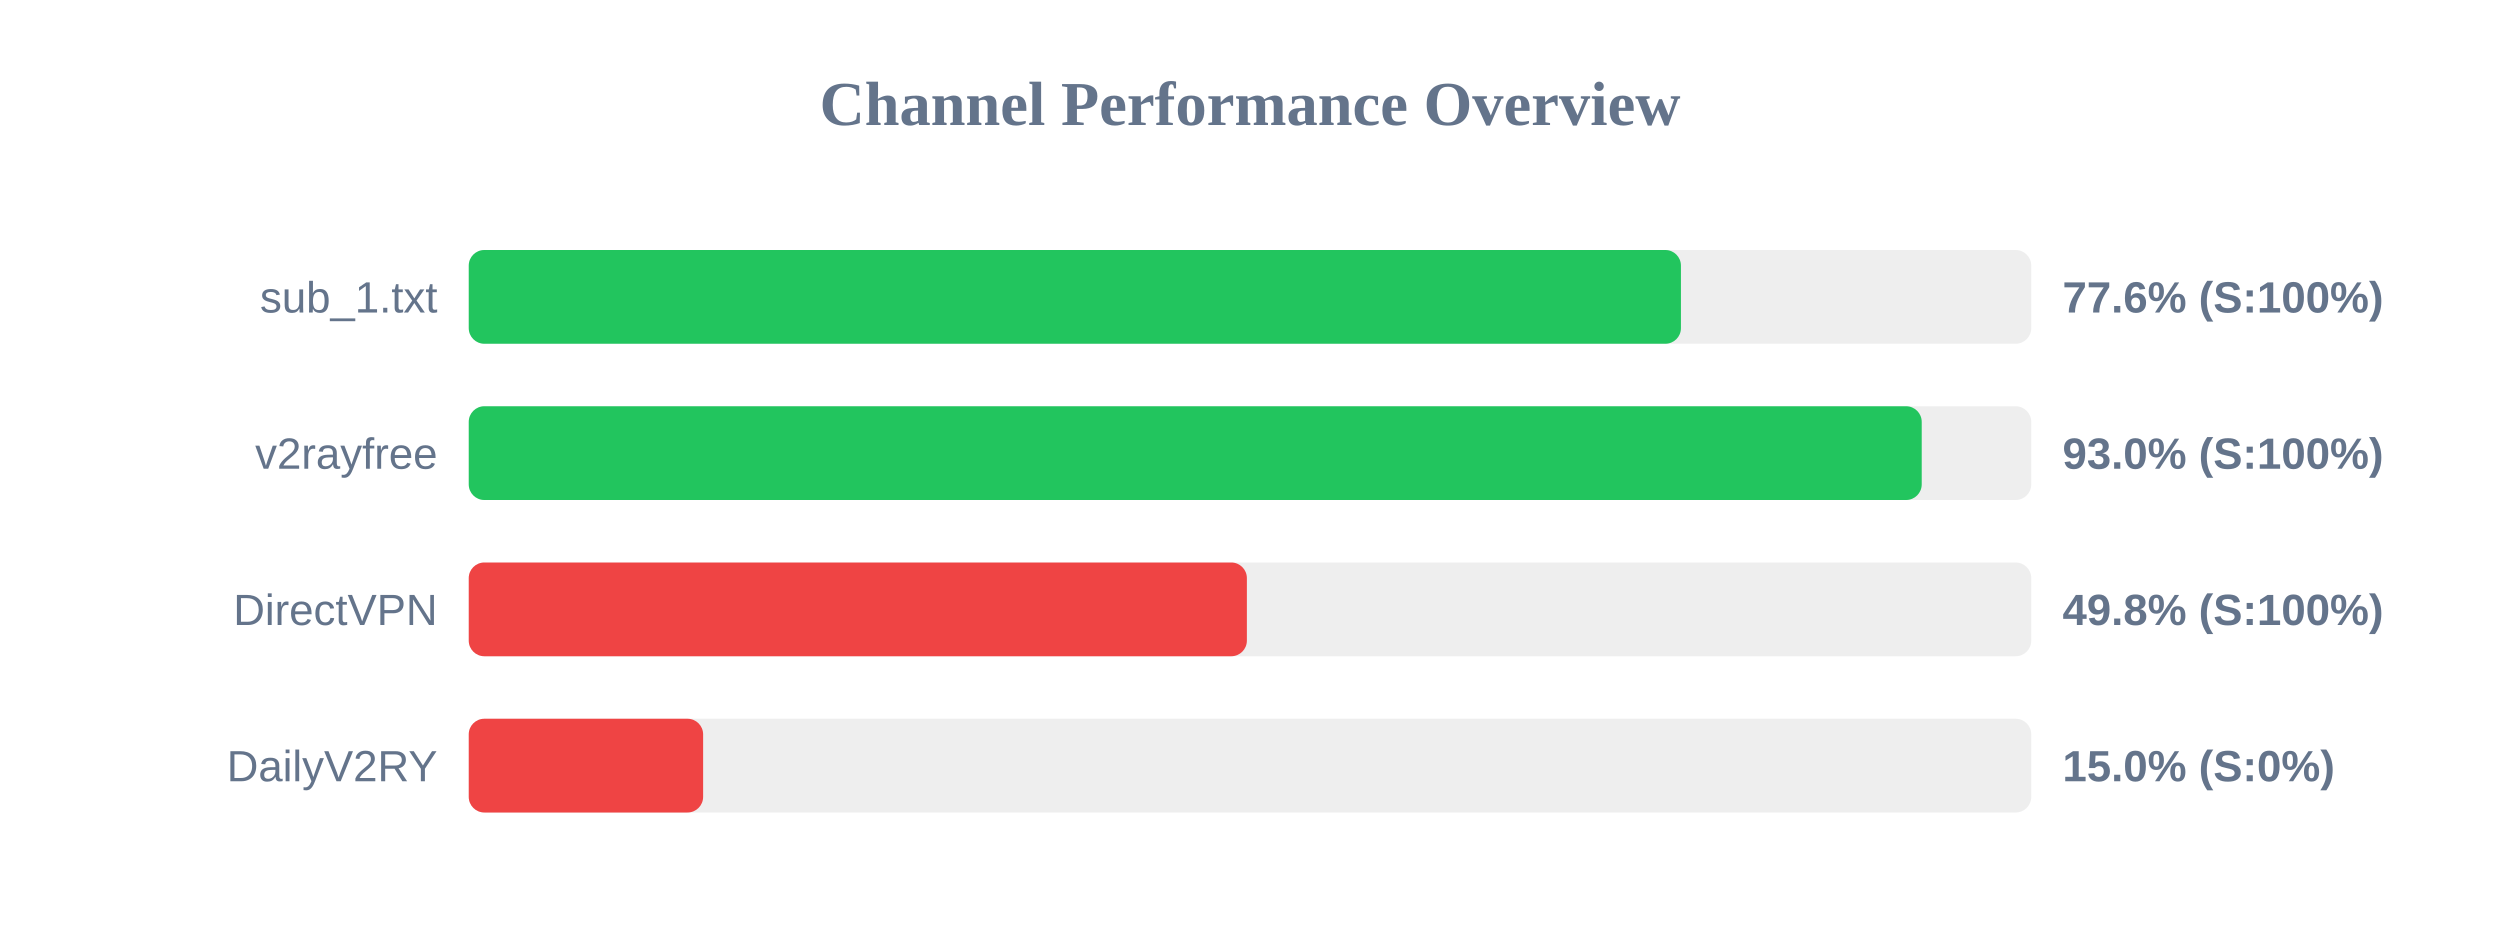
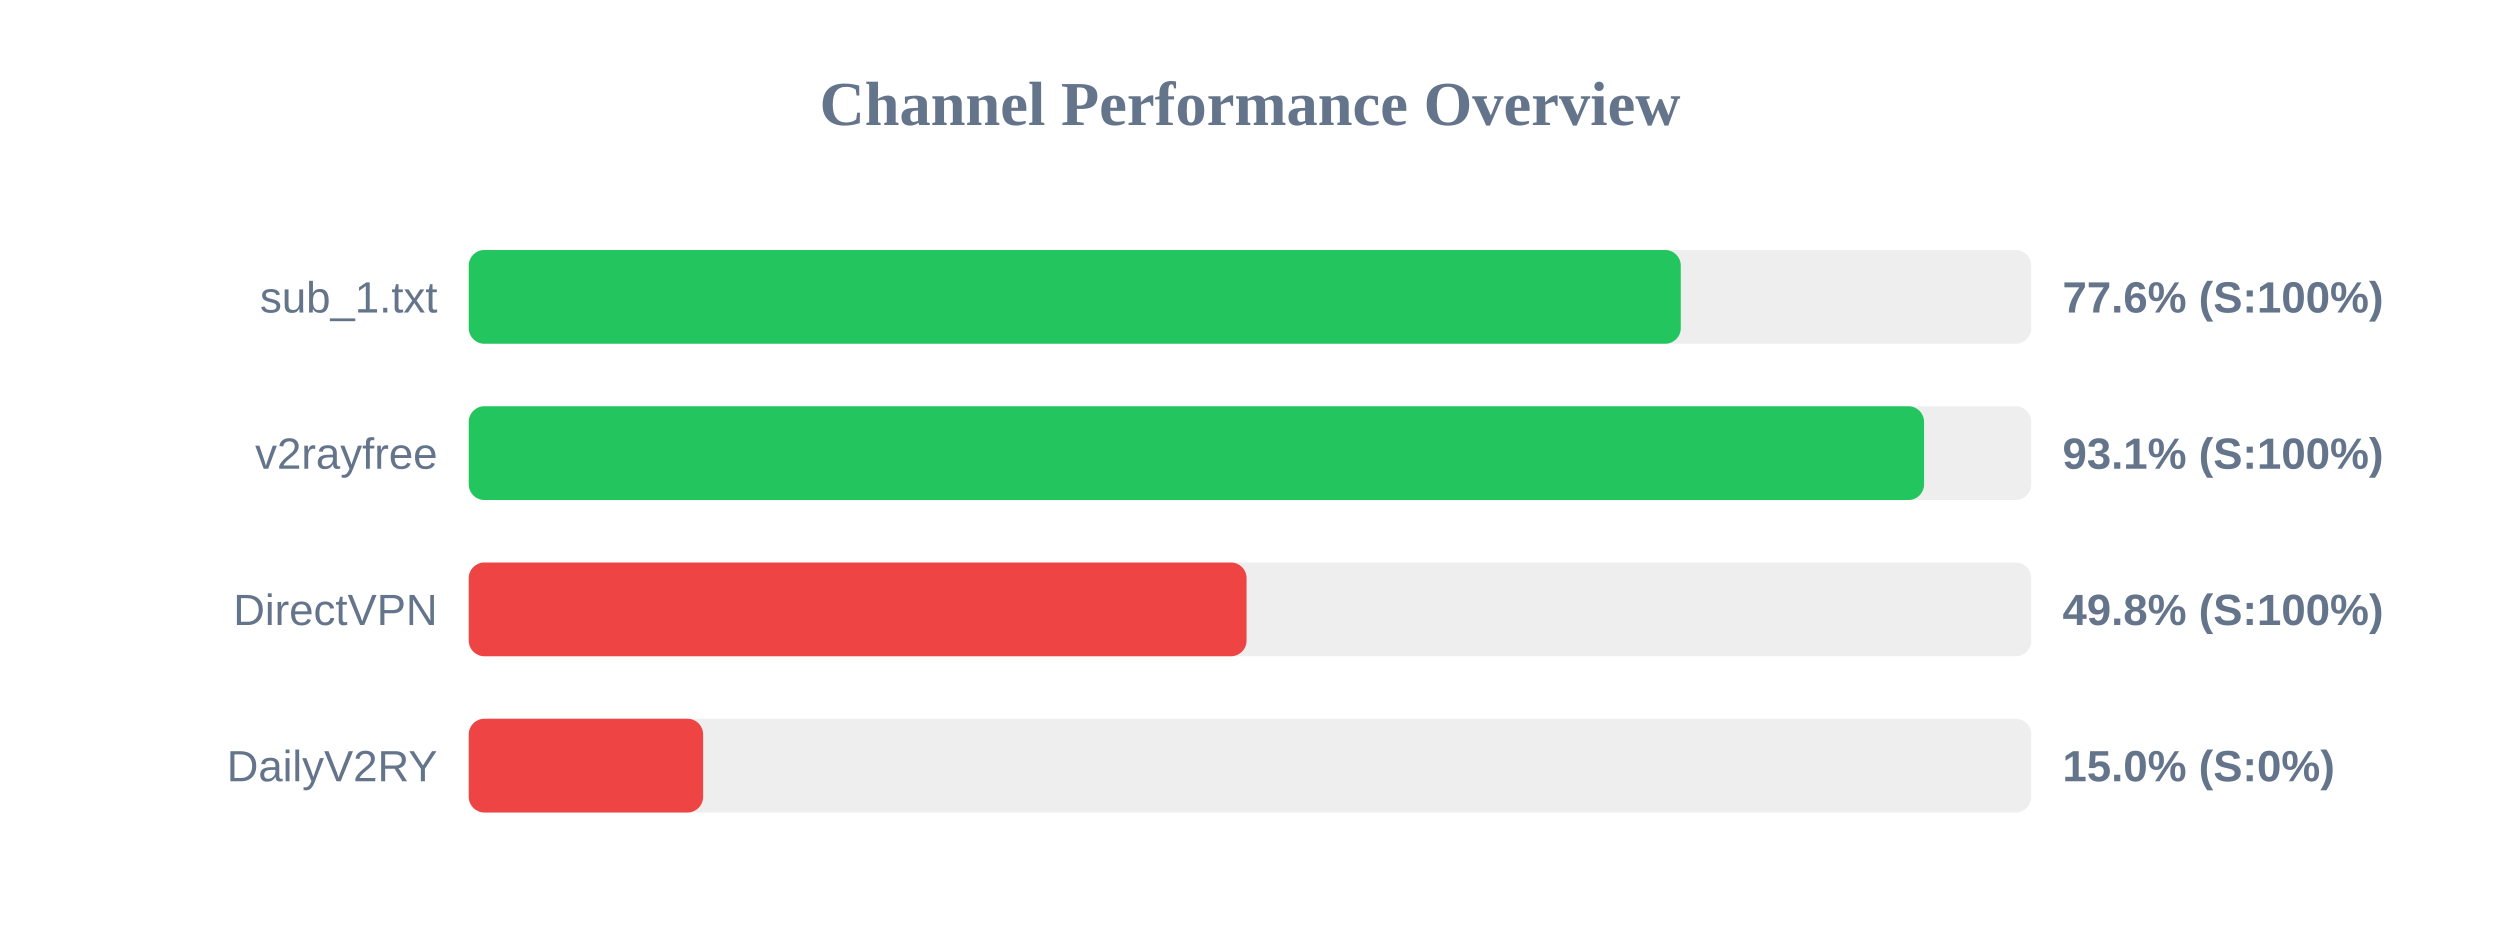
<svg xmlns="http://www.w3.org/2000/svg" width="800" height="300" version="1.1">
  <style>
        .row { font: 14px Arial; fill: #64748b; }
        .score { font: bold 14px Arial; fill: #64748b; }
    </style>
  <text x="400" y="40" text-anchor="middle" font-size="20px" font-weight="bold" fill="#64748b">Channel Performance Overview</text>
  <rect x="150" y="80" width="500" height="30" fill="#eee" rx="5" />
-   <rect x="150" y="80" width="387.9" height="30" fill="#22c55e" rx="5" />
+   <rect x="150" y="80" width="387.85" height="30" fill="#22c55e" rx="5" />
  <text x="140" y="100" text-anchor="end" class="row">sub_1.txt</text>
  <text x="660" y="100" text-anchor="start" class="score">77.6% (S:100%)</text>
  <rect x="150" y="130" width="500" height="30" fill="#eee" rx="5" />
-   <rect x="150" y="130" width="464.95" height="30" fill="#22c55e" rx="5" />
+   <rect x="150" y="130" width="465.7" height="30" fill="#22c55e" rx="5" />
  <text x="140" y="150" text-anchor="end" class="row">v2rayfree</text>
-   <text x="660" y="150" text-anchor="start" class="score">93.0% (S:100%)</text>
+   <text x="660" y="150" text-anchor="start" class="score">93.1% (S:100%)</text>
  <rect x="150" y="180" width="500" height="30" fill="#eee" rx="5" />
-   <rect x="150" y="180" width="249.0" height="30" fill="#ef4444" rx="5" />
+   <rect x="150" y="180" width="248.9" height="30" fill="#ef4444" rx="5" />
  <text x="140" y="200" text-anchor="end" class="row">DirectVPN</text>
  <text x="660" y="200" text-anchor="start" class="score">49.8% (S:100%)</text>
  <rect x="150" y="230" width="500" height="30" fill="#eee" rx="5" />
  <rect x="150" y="230" width="75.0" height="30" fill="#ef4444" rx="5" />
  <text x="140" y="250" text-anchor="end" class="row">DailyV2RY</text>
  <text x="660" y="250" text-anchor="start" class="score">15.0% (S:0%)</text>
</svg>
